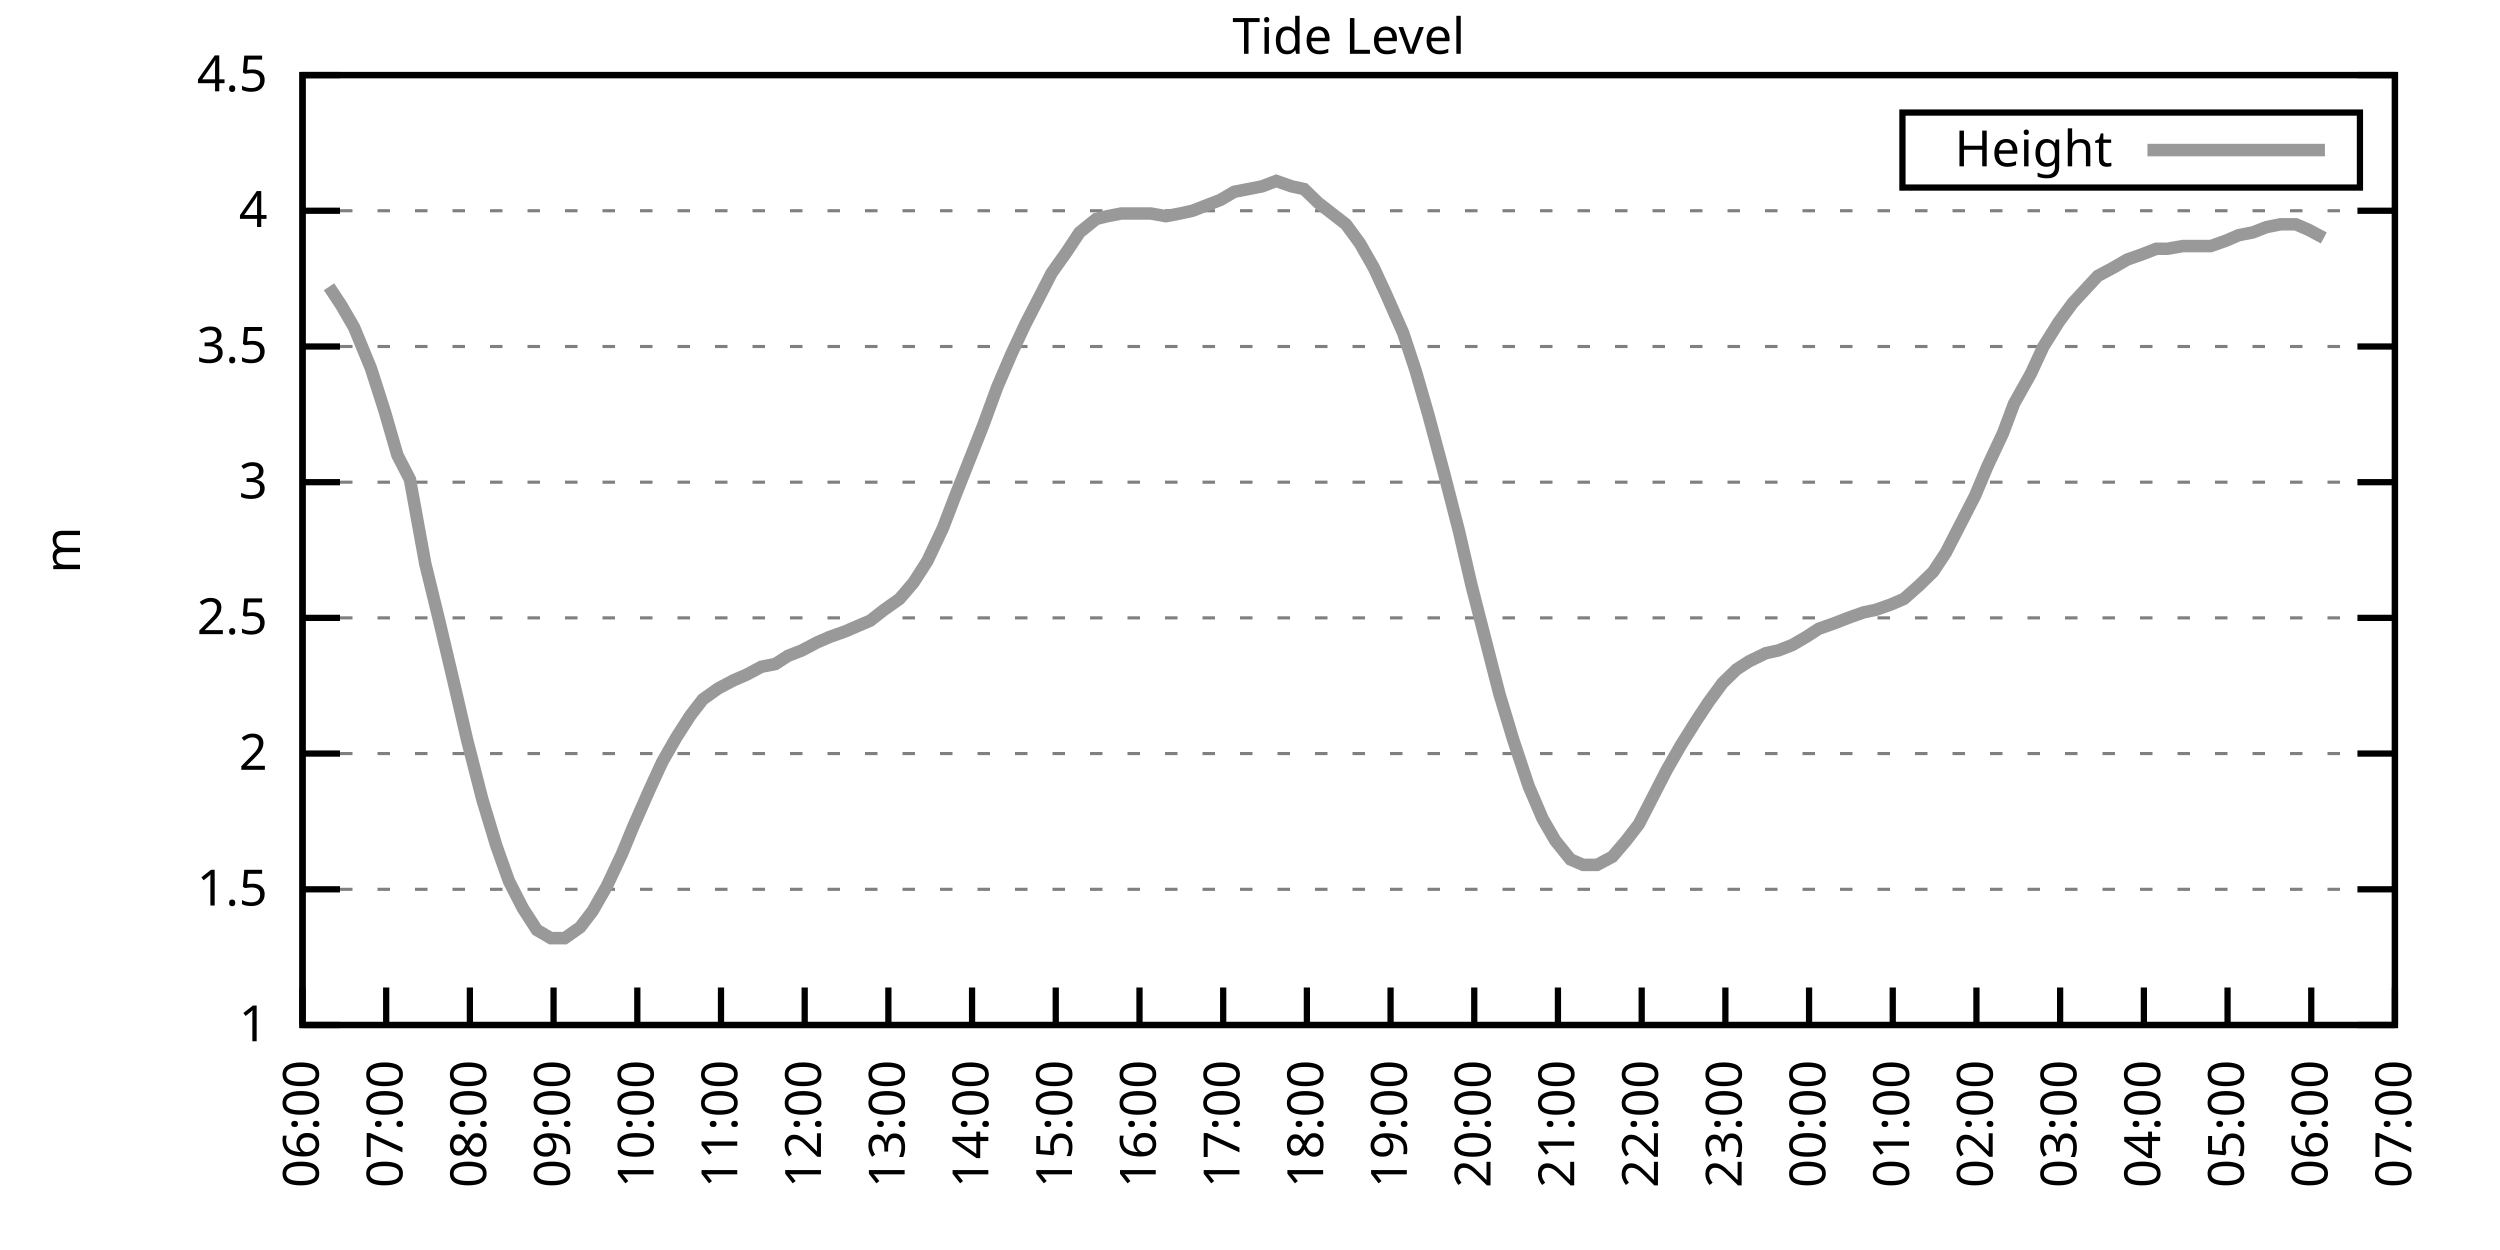
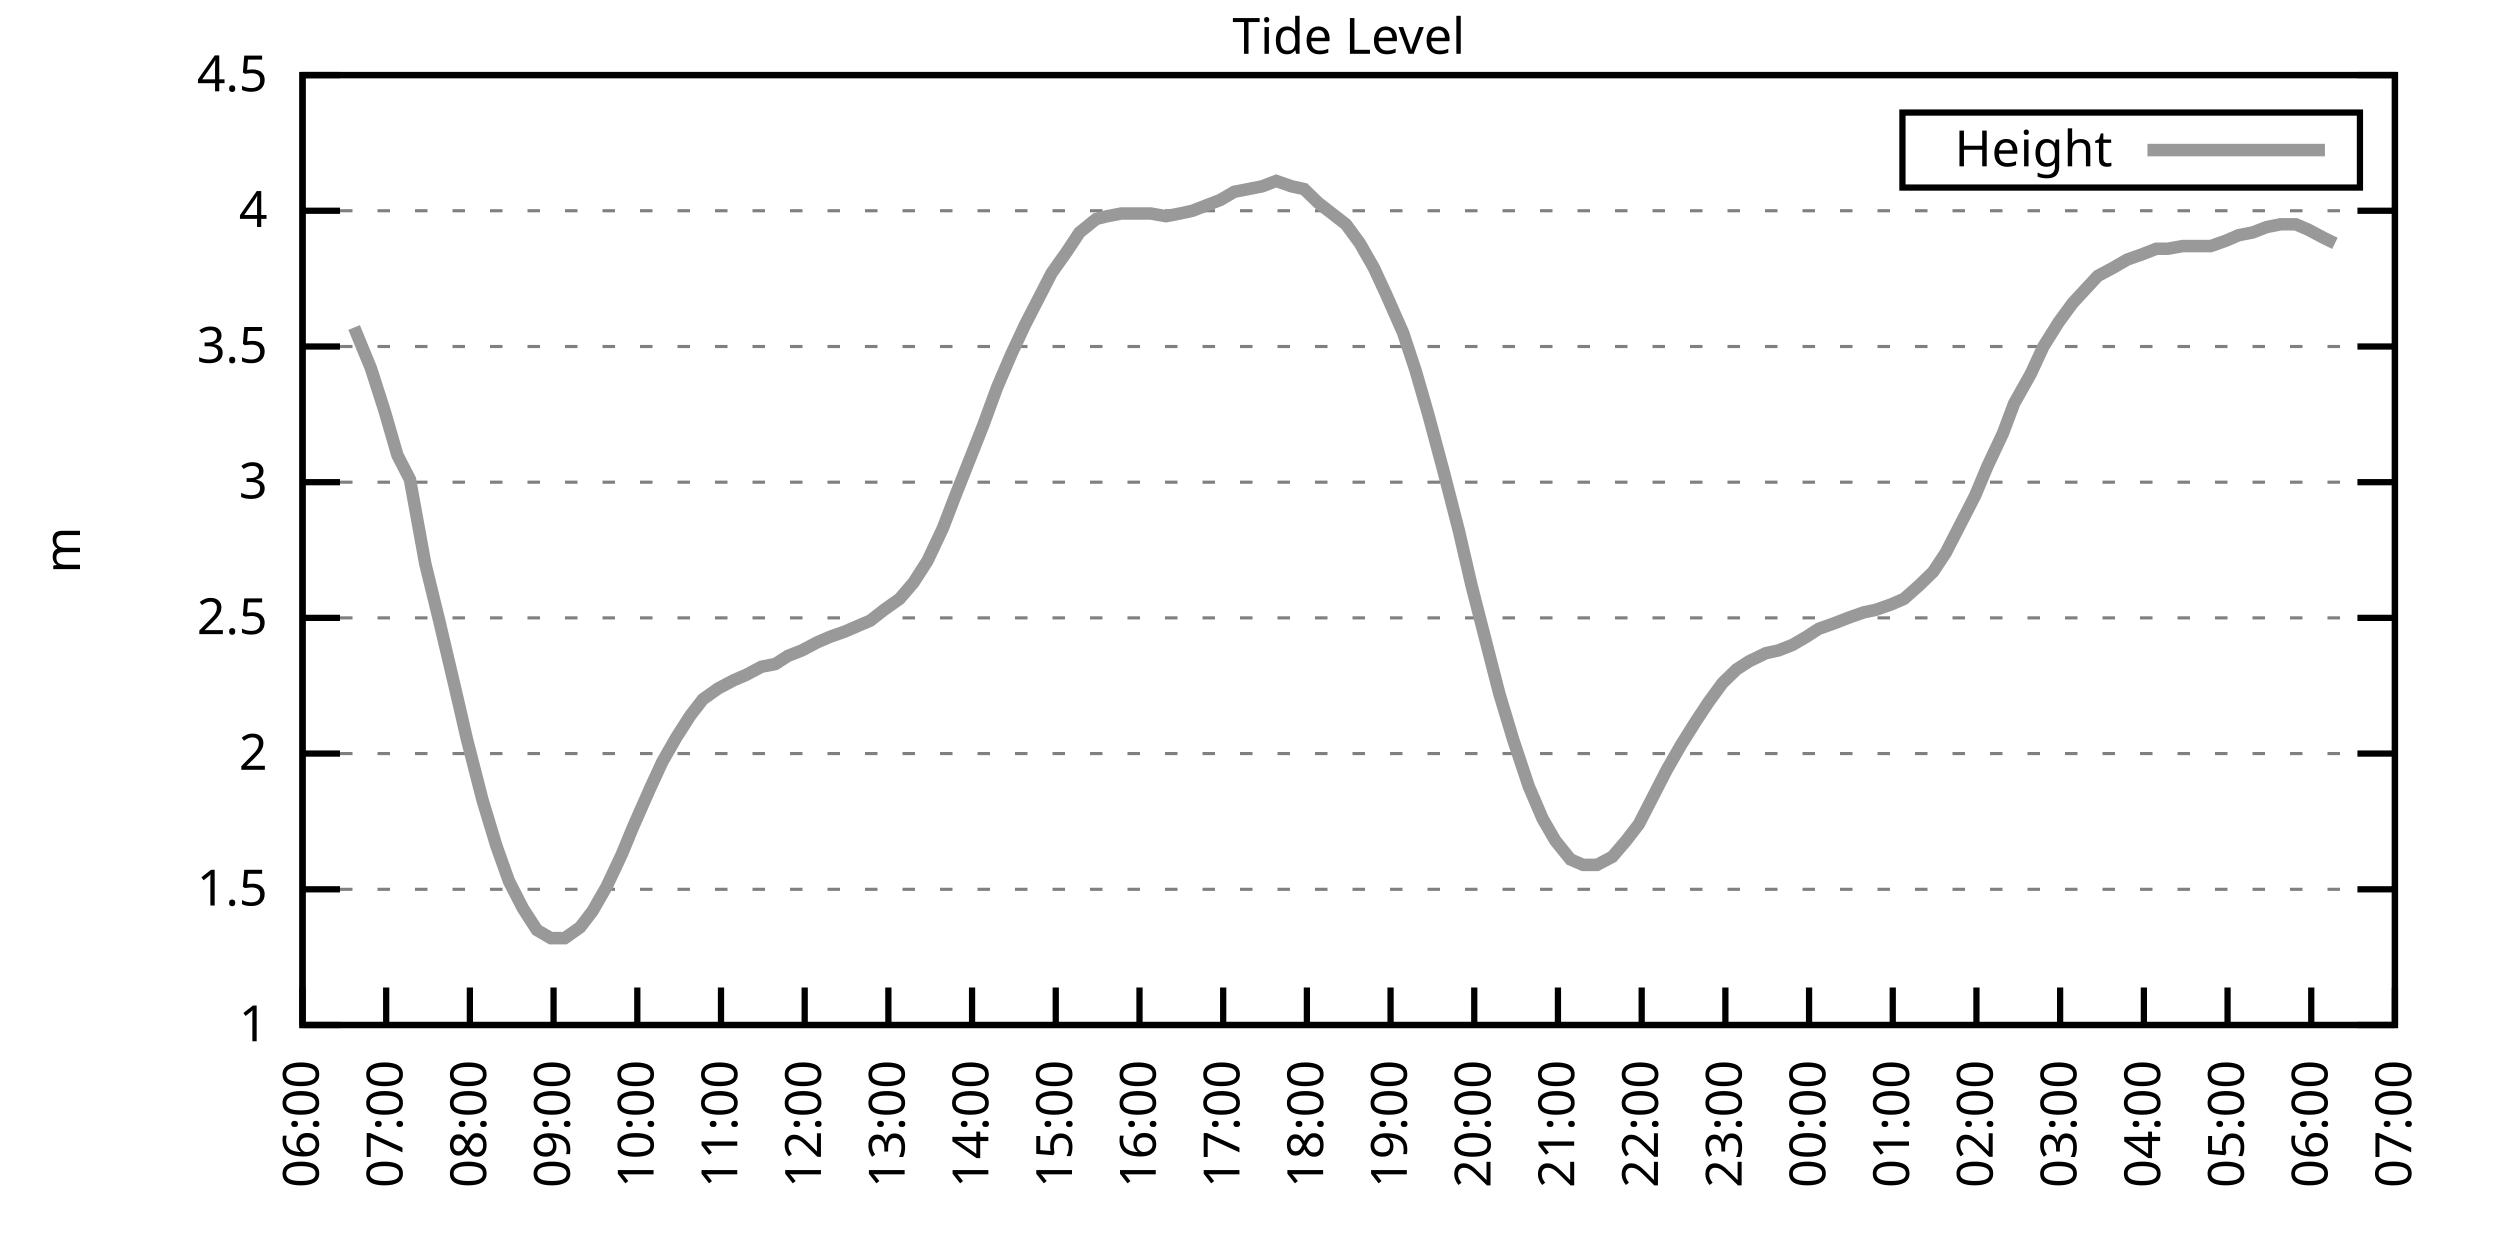
<svg xmlns="http://www.w3.org/2000/svg" xmlns:xlink="http://www.w3.org/1999/xlink" width="400" height="200" viewBox="0 0 400 200">
  <g id="gnuplot_canvas">
    <rect x="0" y="0" width="400" height="200" fill="none" />
    <defs>
      <circle id="gpDot" r="0.5" stroke-width="0.5" stroke="currentColor" />
      <path id="gpPt0" stroke-width="0.333" stroke="currentColor" d="M-1,0 h2 M0,-1 v2" />
      <path id="gpPt1" stroke-width="0.333" stroke="currentColor" d="M-1,-1 L1,1 M1,-1 L-1,1" />
      <path id="gpPt2" stroke-width="0.333" stroke="currentColor" d="M-1,0 L1,0 M0,-1 L0,1 M-1,-1 L1,1 M-1,1 L1,-1" />
      <rect id="gpPt3" stroke-width="0.333" stroke="currentColor" x="-1" y="-1" width="2" height="2" />
      <rect id="gpPt4" stroke-width="0.333" stroke="currentColor" fill="currentColor" x="-1" y="-1" width="2" height="2" />
      <circle id="gpPt5" stroke-width="0.333" stroke="currentColor" cx="0" cy="0" r="1" />
      <use xlink:href="#gpPt5" id="gpPt6" fill="currentColor" stroke="none" />
      <path id="gpPt7" stroke-width="0.333" stroke="currentColor" d="M0,-1.33 L-1.33,0.67 L1.33,0.67 z" />
      <use xlink:href="#gpPt7" id="gpPt8" fill="currentColor" stroke="none" />
      <use xlink:href="#gpPt7" id="gpPt9" stroke="currentColor" transform="rotate(180)" />
      <use xlink:href="#gpPt9" id="gpPt10" fill="currentColor" stroke="none" />
      <use xlink:href="#gpPt3" id="gpPt11" stroke="currentColor" transform="rotate(45)" />
      <use xlink:href="#gpPt11" id="gpPt12" fill="currentColor" stroke="none" />
      <path id="gpPt13" stroke-width="0.333" stroke="currentColor" d="M0,1.330 L1.265,0.411 L0.782,-1.067 L-0.782,-1.076 L-1.265,0.411 z" />
      <use xlink:href="#gpPt13" id="gpPt14" fill="currentColor" stroke="none" />
      <filter id="textbox" filterUnits="objectBoundingBox" x="0" y="0" height="1" width="1">
        <feFlood flood-color="white" flood-opacity="1" result="bgnd" />
        <feComposite in="SourceGraphic" in2="bgnd" operator="atop" />
      </filter>
      <filter id="greybox" filterUnits="objectBoundingBox" x="0" y="0" height="1" width="1">
        <feFlood flood-color="lightgrey" flood-opacity="1" result="grey" />
        <feComposite in="SourceGraphic" in2="grey" operator="atop" />
      </filter>
    </defs>
    <g fill="none" color="white" stroke="currentColor" stroke-width="1.00" stroke-linecap="butt" stroke-linejoin="miter">
</g>
    <g fill="none" color="black" stroke="currentColor" stroke-width="1.00" stroke-linecap="butt" stroke-linejoin="miter">
      <g stroke="none" shape-rendering="crispEdges">
        <polygon fill="rgb(255, 255, 255)" points="48.40,164.00 383.18,164.00 383.18,12.02 48.40,12.02 " />
      </g>
    </g>
    <g fill="none" color="black" stroke="currentColor" stroke-width="1.00" stroke-linecap="butt" stroke-linejoin="miter">
</g>
    <g fill="none" color="black" stroke="black" stroke-width="0.50" stroke-linecap="butt" stroke-linejoin="miter">
</g>
    <g fill="none" color="gray" stroke="currentColor" stroke-width="0.50" stroke-linecap="butt" stroke-linejoin="miter">
      <path stroke="gray" stroke-dasharray="2,4" class="gridline" d="M48.40,164.00 L383.19,164.00  " />
    </g>
    <g fill="none" color="gray" stroke="gray" stroke-width="1.00" stroke-linecap="butt" stroke-linejoin="miter">
</g>
    <g fill="none" color="black" stroke="currentColor" stroke-width="1.00" stroke-linecap="butt" stroke-linejoin="miter">
      <path stroke="black" d="M48.40,164.00 L54.40,164.00 M383.19,164.00 L377.19,164.00  " />
      <g transform="translate(42.80,166.60)" stroke="none" fill="black" font-family="Sans" font-size="8.00" text-anchor="end">
        <text>
          <tspan font-family="Sans"> 1</tspan>
        </text>
      </g>
    </g>
    <g fill="none" color="black" stroke="currentColor" stroke-width="1.00" stroke-linecap="butt" stroke-linejoin="miter">
</g>
    <g fill="none" color="black" stroke="black" stroke-width="0.50" stroke-linecap="butt" stroke-linejoin="miter">
</g>
    <g fill="none" color="gray" stroke="currentColor" stroke-width="0.50" stroke-linecap="butt" stroke-linejoin="miter">
      <path stroke="gray" stroke-dasharray="2,4" class="gridline" d="M48.40,142.29 L383.19,142.29  " />
    </g>
    <g fill="none" color="gray" stroke="gray" stroke-width="1.00" stroke-linecap="butt" stroke-linejoin="miter">
</g>
    <g fill="none" color="black" stroke="currentColor" stroke-width="1.00" stroke-linecap="butt" stroke-linejoin="miter">
      <path stroke="black" d="M48.40,142.29 L54.40,142.29 M383.19,142.29 L377.19,142.29  " />
      <g transform="translate(42.80,144.89)" stroke="none" fill="black" font-family="Sans" font-size="8.00" text-anchor="end">
        <text>
          <tspan font-family="Sans"> 1.5</tspan>
        </text>
      </g>
    </g>
    <g fill="none" color="black" stroke="currentColor" stroke-width="1.00" stroke-linecap="butt" stroke-linejoin="miter">
</g>
    <g fill="none" color="black" stroke="black" stroke-width="0.50" stroke-linecap="butt" stroke-linejoin="miter">
</g>
    <g fill="none" color="gray" stroke="currentColor" stroke-width="0.50" stroke-linecap="butt" stroke-linejoin="miter">
      <path stroke="gray" stroke-dasharray="2,4" class="gridline" d="M48.40,120.57 L383.19,120.57  " />
    </g>
    <g fill="none" color="gray" stroke="gray" stroke-width="1.00" stroke-linecap="butt" stroke-linejoin="miter">
</g>
    <g fill="none" color="black" stroke="currentColor" stroke-width="1.00" stroke-linecap="butt" stroke-linejoin="miter">
      <path stroke="black" d="M48.40,120.57 L54.40,120.57 M383.19,120.57 L377.19,120.57  " />
      <g transform="translate(42.80,123.17)" stroke="none" fill="black" font-family="Sans" font-size="8.00" text-anchor="end">
        <text>
          <tspan font-family="Sans"> 2</tspan>
        </text>
      </g>
    </g>
    <g fill="none" color="black" stroke="currentColor" stroke-width="1.00" stroke-linecap="butt" stroke-linejoin="miter">
</g>
    <g fill="none" color="black" stroke="black" stroke-width="0.50" stroke-linecap="butt" stroke-linejoin="miter">
</g>
    <g fill="none" color="gray" stroke="currentColor" stroke-width="0.50" stroke-linecap="butt" stroke-linejoin="miter">
      <path stroke="gray" stroke-dasharray="2,4" class="gridline" d="M48.40,98.86 L383.19,98.86  " />
    </g>
    <g fill="none" color="gray" stroke="gray" stroke-width="1.00" stroke-linecap="butt" stroke-linejoin="miter">
</g>
    <g fill="none" color="black" stroke="currentColor" stroke-width="1.00" stroke-linecap="butt" stroke-linejoin="miter">
      <path stroke="black" d="M48.40,98.86 L54.40,98.86 M383.19,98.86 L377.19,98.86  " />
      <g transform="translate(42.80,101.46)" stroke="none" fill="black" font-family="Sans" font-size="8.00" text-anchor="end">
        <text>
          <tspan font-family="Sans"> 2.5</tspan>
        </text>
      </g>
    </g>
    <g fill="none" color="black" stroke="currentColor" stroke-width="1.00" stroke-linecap="butt" stroke-linejoin="miter">
</g>
    <g fill="none" color="black" stroke="black" stroke-width="0.50" stroke-linecap="butt" stroke-linejoin="miter">
</g>
    <g fill="none" color="gray" stroke="currentColor" stroke-width="0.50" stroke-linecap="butt" stroke-linejoin="miter">
      <path stroke="gray" stroke-dasharray="2,4" class="gridline" d="M48.40,77.15 L383.19,77.15  " />
    </g>
    <g fill="none" color="gray" stroke="gray" stroke-width="1.00" stroke-linecap="butt" stroke-linejoin="miter">
</g>
    <g fill="none" color="black" stroke="currentColor" stroke-width="1.00" stroke-linecap="butt" stroke-linejoin="miter">
      <path stroke="black" d="M48.40,77.15 L54.40,77.15 M383.19,77.15 L377.19,77.15  " />
      <g transform="translate(42.80,79.75)" stroke="none" fill="black" font-family="Sans" font-size="8.00" text-anchor="end">
        <text>
          <tspan font-family="Sans"> 3</tspan>
        </text>
      </g>
    </g>
    <g fill="none" color="black" stroke="currentColor" stroke-width="1.00" stroke-linecap="butt" stroke-linejoin="miter">
</g>
    <g fill="none" color="black" stroke="black" stroke-width="0.50" stroke-linecap="butt" stroke-linejoin="miter">
</g>
    <g fill="none" color="gray" stroke="currentColor" stroke-width="0.50" stroke-linecap="butt" stroke-linejoin="miter">
      <path stroke="gray" stroke-dasharray="2,4" class="gridline" d="M48.40,55.44 L383.19,55.44  " />
    </g>
    <g fill="none" color="gray" stroke="gray" stroke-width="1.00" stroke-linecap="butt" stroke-linejoin="miter">
</g>
    <g fill="none" color="black" stroke="currentColor" stroke-width="1.00" stroke-linecap="butt" stroke-linejoin="miter">
      <path stroke="black" d="M48.40,55.44 L54.40,55.44 M383.19,55.44 L377.19,55.44  " />
      <g transform="translate(42.80,58.04)" stroke="none" fill="black" font-family="Sans" font-size="8.00" text-anchor="end">
        <text>
          <tspan font-family="Sans"> 3.5</tspan>
        </text>
      </g>
    </g>
    <g fill="none" color="black" stroke="currentColor" stroke-width="1.00" stroke-linecap="butt" stroke-linejoin="miter">
</g>
    <g fill="none" color="black" stroke="black" stroke-width="0.50" stroke-linecap="butt" stroke-linejoin="miter">
</g>
    <g fill="none" color="gray" stroke="currentColor" stroke-width="0.50" stroke-linecap="butt" stroke-linejoin="miter">
      <path stroke="gray" stroke-dasharray="2,4" class="gridline" d="M48.40,33.72 L383.19,33.72  " />
    </g>
    <g fill="none" color="gray" stroke="gray" stroke-width="1.00" stroke-linecap="butt" stroke-linejoin="miter">
</g>
    <g fill="none" color="black" stroke="currentColor" stroke-width="1.00" stroke-linecap="butt" stroke-linejoin="miter">
      <path stroke="black" d="M48.40,33.72 L54.40,33.72 M383.19,33.72 L377.19,33.72  " />
      <g transform="translate(42.80,36.32)" stroke="none" fill="black" font-family="Sans" font-size="8.00" text-anchor="end">
        <text>
          <tspan font-family="Sans"> 4</tspan>
        </text>
      </g>
    </g>
    <g fill="none" color="black" stroke="currentColor" stroke-width="1.00" stroke-linecap="butt" stroke-linejoin="miter">
</g>
    <g fill="none" color="black" stroke="black" stroke-width="0.50" stroke-linecap="butt" stroke-linejoin="miter">
</g>
    <g fill="none" color="gray" stroke="currentColor" stroke-width="0.50" stroke-linecap="butt" stroke-linejoin="miter">
      <path stroke="gray" stroke-dasharray="2,4" class="gridline" d="M48.40,12.01 L383.19,12.01  " />
    </g>
    <g fill="none" color="gray" stroke="gray" stroke-width="1.00" stroke-linecap="butt" stroke-linejoin="miter">
</g>
    <g fill="none" color="black" stroke="currentColor" stroke-width="1.00" stroke-linecap="butt" stroke-linejoin="miter">
      <path stroke="black" d="M48.40,12.01 L54.40,12.01 M383.19,12.01 L377.19,12.01  " />
      <g transform="translate(42.80,14.61)" stroke="none" fill="black" font-family="Sans" font-size="8.00" text-anchor="end">
        <text>
          <tspan font-family="Sans"> 4.5</tspan>
        </text>
      </g>
    </g>
    <g fill="none" color="black" stroke="currentColor" stroke-width="1.00" stroke-linecap="butt" stroke-linejoin="miter">
      <path stroke="black" d="M48.40,164.00 L48.40,158.00  " />
      <g transform="translate(51.00,169.60) rotate(270.00)" stroke="none" fill="black" font-family="Sans" font-size="8.00" text-anchor="end">
        <text>
          <tspan font-family="Sans">06:00</tspan>
        </text>
      </g>
    </g>
    <g fill="none" color="black" stroke="currentColor" stroke-width="1.00" stroke-linecap="butt" stroke-linejoin="miter">
      <path stroke="black" d="M61.79,164.00 L61.79,158.00  " />
      <g transform="translate(64.39,169.60) rotate(270.00)" stroke="none" fill="black" font-family="Sans" font-size="8.00" text-anchor="end">
        <text>
          <tspan font-family="Sans">07:00</tspan>
        </text>
      </g>
    </g>
    <g fill="none" color="black" stroke="currentColor" stroke-width="1.00" stroke-linecap="butt" stroke-linejoin="miter">
      <path stroke="black" d="M75.18,164.00 L75.18,158.00  " />
      <g transform="translate(77.78,169.60) rotate(270.00)" stroke="none" fill="black" font-family="Sans" font-size="8.00" text-anchor="end">
        <text>
          <tspan font-family="Sans">08:00</tspan>
        </text>
      </g>
    </g>
    <g fill="none" color="black" stroke="currentColor" stroke-width="1.00" stroke-linecap="butt" stroke-linejoin="miter">
      <path stroke="black" d="M88.57,164.00 L88.57,158.00  " />
      <g transform="translate(91.17,169.60) rotate(270.00)" stroke="none" fill="black" font-family="Sans" font-size="8.00" text-anchor="end">
        <text>
          <tspan font-family="Sans">09:00</tspan>
        </text>
      </g>
    </g>
    <g fill="none" color="black" stroke="currentColor" stroke-width="1.00" stroke-linecap="butt" stroke-linejoin="miter">
      <path stroke="black" d="M101.97,164.00 L101.97,158.00  " />
      <g transform="translate(104.57,169.60) rotate(270.00)" stroke="none" fill="black" font-family="Sans" font-size="8.00" text-anchor="end">
        <text>
          <tspan font-family="Sans">10:00</tspan>
        </text>
      </g>
    </g>
    <g fill="none" color="black" stroke="currentColor" stroke-width="1.00" stroke-linecap="butt" stroke-linejoin="miter">
      <path stroke="black" d="M115.36,164.00 L115.36,158.00  " />
      <g transform="translate(117.96,169.60) rotate(270.00)" stroke="none" fill="black" font-family="Sans" font-size="8.00" text-anchor="end">
        <text>
          <tspan font-family="Sans">11:00</tspan>
        </text>
      </g>
    </g>
    <g fill="none" color="black" stroke="currentColor" stroke-width="1.00" stroke-linecap="butt" stroke-linejoin="miter">
      <path stroke="black" d="M128.75,164.00 L128.75,158.00  " />
      <g transform="translate(131.35,169.60) rotate(270.00)" stroke="none" fill="black" font-family="Sans" font-size="8.00" text-anchor="end">
        <text>
          <tspan font-family="Sans">12:00</tspan>
        </text>
      </g>
    </g>
    <g fill="none" color="black" stroke="currentColor" stroke-width="1.00" stroke-linecap="butt" stroke-linejoin="miter">
      <path stroke="black" d="M142.14,164.00 L142.14,158.00  " />
      <g transform="translate(144.74,169.60) rotate(270.00)" stroke="none" fill="black" font-family="Sans" font-size="8.00" text-anchor="end">
        <text>
          <tspan font-family="Sans">13:00</tspan>
        </text>
      </g>
    </g>
    <g fill="none" color="black" stroke="currentColor" stroke-width="1.00" stroke-linecap="butt" stroke-linejoin="miter">
      <path stroke="black" d="M155.53,164.00 L155.53,158.00  " />
      <g transform="translate(158.13,169.60) rotate(270.00)" stroke="none" fill="black" font-family="Sans" font-size="8.00" text-anchor="end">
        <text>
          <tspan font-family="Sans">14:00</tspan>
        </text>
      </g>
    </g>
    <g fill="none" color="black" stroke="currentColor" stroke-width="1.00" stroke-linecap="butt" stroke-linejoin="miter">
      <path stroke="black" d="M168.92,164.00 L168.92,158.00  " />
      <g transform="translate(171.52,169.60) rotate(270.00)" stroke="none" fill="black" font-family="Sans" font-size="8.00" text-anchor="end">
        <text>
          <tspan font-family="Sans">15:00</tspan>
        </text>
      </g>
    </g>
    <g fill="none" color="black" stroke="currentColor" stroke-width="1.00" stroke-linecap="butt" stroke-linejoin="miter">
      <path stroke="black" d="M182.32,164.00 L182.32,158.00  " />
      <g transform="translate(184.92,169.60) rotate(270.00)" stroke="none" fill="black" font-family="Sans" font-size="8.00" text-anchor="end">
        <text>
          <tspan font-family="Sans">16:00</tspan>
        </text>
      </g>
    </g>
    <g fill="none" color="black" stroke="currentColor" stroke-width="1.00" stroke-linecap="butt" stroke-linejoin="miter">
      <path stroke="black" d="M195.71,164.00 L195.71,158.00  " />
      <g transform="translate(198.31,169.60) rotate(270.00)" stroke="none" fill="black" font-family="Sans" font-size="8.00" text-anchor="end">
        <text>
          <tspan font-family="Sans">17:00</tspan>
        </text>
      </g>
    </g>
    <g fill="none" color="black" stroke="currentColor" stroke-width="1.00" stroke-linecap="butt" stroke-linejoin="miter">
      <path stroke="black" d="M209.10,164.00 L209.10,158.00  " />
      <g transform="translate(211.70,169.60) rotate(270.00)" stroke="none" fill="black" font-family="Sans" font-size="8.00" text-anchor="end">
        <text>
          <tspan font-family="Sans">18:00</tspan>
        </text>
      </g>
    </g>
    <g fill="none" color="black" stroke="currentColor" stroke-width="1.00" stroke-linecap="butt" stroke-linejoin="miter">
      <path stroke="black" d="M222.49,164.00 L222.49,158.00  " />
      <g transform="translate(225.09,169.60) rotate(270.00)" stroke="none" fill="black" font-family="Sans" font-size="8.00" text-anchor="end">
        <text>
          <tspan font-family="Sans">19:00</tspan>
        </text>
      </g>
    </g>
    <g fill="none" color="black" stroke="currentColor" stroke-width="1.00" stroke-linecap="butt" stroke-linejoin="miter">
      <path stroke="black" d="M235.88,164.00 L235.88,158.00  " />
      <g transform="translate(238.48,169.60) rotate(270.00)" stroke="none" fill="black" font-family="Sans" font-size="8.00" text-anchor="end">
        <text>
          <tspan font-family="Sans">20:00</tspan>
        </text>
      </g>
    </g>
    <g fill="none" color="black" stroke="currentColor" stroke-width="1.00" stroke-linecap="butt" stroke-linejoin="miter">
      <path stroke="black" d="M249.27,164.00 L249.27,158.00  " />
      <g transform="translate(251.87,169.60) rotate(270.00)" stroke="none" fill="black" font-family="Sans" font-size="8.00" text-anchor="end">
        <text>
          <tspan font-family="Sans">21:00</tspan>
        </text>
      </g>
    </g>
    <g fill="none" color="black" stroke="currentColor" stroke-width="1.00" stroke-linecap="butt" stroke-linejoin="miter">
      <path stroke="black" d="M262.67,164.00 L262.67,158.00  " />
      <g transform="translate(265.27,169.60) rotate(270.00)" stroke="none" fill="black" font-family="Sans" font-size="8.00" text-anchor="end">
        <text>
          <tspan font-family="Sans">22:00</tspan>
        </text>
      </g>
    </g>
    <g fill="none" color="black" stroke="currentColor" stroke-width="1.00" stroke-linecap="butt" stroke-linejoin="miter">
      <path stroke="black" d="M276.06,164.00 L276.06,158.00  " />
      <g transform="translate(278.66,169.60) rotate(270.00)" stroke="none" fill="black" font-family="Sans" font-size="8.00" text-anchor="end">
        <text>
          <tspan font-family="Sans">23:00</tspan>
        </text>
      </g>
    </g>
    <g fill="none" color="black" stroke="currentColor" stroke-width="1.00" stroke-linecap="butt" stroke-linejoin="miter">
      <path stroke="black" d="M289.45,164.00 L289.45,158.00  " />
      <g transform="translate(292.05,169.60) rotate(270.00)" stroke="none" fill="black" font-family="Sans" font-size="8.00" text-anchor="end">
        <text>
          <tspan font-family="Sans">00:00</tspan>
        </text>
      </g>
    </g>
    <g fill="none" color="black" stroke="currentColor" stroke-width="1.00" stroke-linecap="butt" stroke-linejoin="miter">
      <path stroke="black" d="M302.84,164.00 L302.84,158.00  " />
      <g transform="translate(305.44,169.60) rotate(270.00)" stroke="none" fill="black" font-family="Sans" font-size="8.00" text-anchor="end">
        <text>
          <tspan font-family="Sans">01:00</tspan>
        </text>
      </g>
    </g>
    <g fill="none" color="black" stroke="currentColor" stroke-width="1.00" stroke-linecap="butt" stroke-linejoin="miter">
      <path stroke="black" d="M316.23,164.00 L316.23,158.00  " />
      <g transform="translate(318.83,169.60) rotate(270.00)" stroke="none" fill="black" font-family="Sans" font-size="8.00" text-anchor="end">
        <text>
          <tspan font-family="Sans">02:00</tspan>
        </text>
      </g>
    </g>
    <g fill="none" color="black" stroke="currentColor" stroke-width="1.00" stroke-linecap="butt" stroke-linejoin="miter">
      <path stroke="black" d="M329.62,164.00 L329.62,158.00  " />
      <g transform="translate(332.22,169.60) rotate(270.00)" stroke="none" fill="black" font-family="Sans" font-size="8.00" text-anchor="end">
        <text>
          <tspan font-family="Sans">03:00</tspan>
        </text>
      </g>
    </g>
    <g fill="none" color="black" stroke="currentColor" stroke-width="1.00" stroke-linecap="butt" stroke-linejoin="miter">
      <path stroke="black" d="M343.02,164.00 L343.02,158.00  " />
      <g transform="translate(345.62,169.60) rotate(270.00)" stroke="none" fill="black" font-family="Sans" font-size="8.00" text-anchor="end">
        <text>
          <tspan font-family="Sans">04:00</tspan>
        </text>
      </g>
    </g>
    <g fill="none" color="black" stroke="currentColor" stroke-width="1.00" stroke-linecap="butt" stroke-linejoin="miter">
      <path stroke="black" d="M356.41,164.00 L356.41,158.00  " />
      <g transform="translate(359.01,169.60) rotate(270.00)" stroke="none" fill="black" font-family="Sans" font-size="8.00" text-anchor="end">
        <text>
          <tspan font-family="Sans">05:00</tspan>
        </text>
      </g>
    </g>
    <g fill="none" color="black" stroke="currentColor" stroke-width="1.00" stroke-linecap="butt" stroke-linejoin="miter">
      <path stroke="black" d="M369.80,164.00 L369.80,158.00  " />
      <g transform="translate(372.40,169.60) rotate(270.00)" stroke="none" fill="black" font-family="Sans" font-size="8.00" text-anchor="end">
        <text>
          <tspan font-family="Sans">06:00</tspan>
        </text>
      </g>
    </g>
    <g fill="none" color="black" stroke="currentColor" stroke-width="1.00" stroke-linecap="butt" stroke-linejoin="miter">
      <path stroke="black" d="M383.19,164.00 L383.19,158.00  " />
      <g transform="translate(385.79,169.60) rotate(270.00)" stroke="none" fill="black" font-family="Sans" font-size="8.00" text-anchor="end">
        <text>
          <tspan font-family="Sans">07:00</tspan>
        </text>
      </g>
    </g>
    <g fill="none" color="black" stroke="currentColor" stroke-width="1.00" stroke-linecap="butt" stroke-linejoin="miter">
</g>
    <g fill="none" color="black" stroke="currentColor" stroke-width="1.00" stroke-linecap="butt" stroke-linejoin="miter">
      <path stroke="black" d="M48.40,12.01 L48.40,164.00 L383.19,164.00 L383.19,12.01 L48.40,12.01 Z  " />
    </g>
    <g fill="none" color="black" stroke="currentColor" stroke-width="1.00" stroke-linecap="butt" stroke-linejoin="miter">
</g>
    <g fill="none" color="black" stroke="currentColor" stroke-width="1.00" stroke-linecap="butt" stroke-linejoin="miter">
      <path stroke="black" d="M304.39,30.01 L304.39,18.01 L377.59,18.01 L377.59,30.01 L304.39,30.01 Z  " />
    </g>
    <g id="Tide_level_plot_1">
      <g fill="none" color="white" stroke="black" stroke-width="2.00" stroke-linecap="butt" stroke-linejoin="miter">
</g>
      <g fill="none" color="black" stroke="currentColor" stroke-width="2.00" stroke-linecap="butt" stroke-linejoin="miter">
        <g transform="translate(337.99,26.61)" stroke="none" fill="black" font-family="Sans" font-size="8.00" text-anchor="end">
          <text>
            <tspan font-family="Sans">Height</tspan>
          </text>
        </g>
      </g>
      <g fill="none" color="black" stroke="currentColor" stroke-width="2.00" stroke-linecap="butt" stroke-linejoin="miter">
-         <path stroke="rgb(153, 153, 153)" d="M343.59,24.01 L371.99,24.01 M52.64,45.88 L54.65,48.92 L56.66,52.40 L59.34,58.91 L61.57,65.86 L63.58,72.81   L65.59,76.71 L68.04,90.18 L70.27,99.30 L72.73,109.72 L74.74,118.40 L77.19,127.96 L79.42,135.34 L81.43,140.98   L83.66,145.33 L85.90,148.80 L88.13,150.10 L90.36,150.10 L92.82,148.37 L94.82,145.76 L97.06,141.85 L99.51,136.64   L101.30,132.30 L103.98,126.22 L105.98,121.88 L108.22,117.97 L110.45,114.49 L112.46,111.89 L114.91,110.15 L117.37,108.85   L119.38,107.98 L121.83,106.68 L124.06,106.24 L126.07,104.94 L128.30,104.07 L130.76,102.77 L132.77,101.90 L135.22,101.03   L137.23,100.16 L139.24,99.30 L141.47,97.56 L143.93,95.82 L146.16,93.22 L148.39,89.74 L150.85,84.53 L152.85,79.32   L155.09,73.67 L157.32,68.03 L159.55,61.95 L161.78,56.74 L164.01,51.96 L166.47,47.18 L168.25,43.71 L170.71,40.24   L172.72,37.20 L175.40,35.03 L177.18,34.59 L179.41,34.16 L181.65,34.16 L184.10,34.16 L186.56,34.59 L188.79,34.16   L190.80,33.72 L193.03,32.85 L195.26,31.99 L197.49,30.68 L199.73,30.25 L201.96,29.81 L204.19,28.95 L206.64,29.81   L208.65,30.25 L210.88,32.42 L213.12,34.16 L215.35,35.89 L217.58,38.93 L219.81,42.84 L221.82,47.18 L224.50,53.26   L226.51,59.34 L228.52,66.29 L230.97,75.41 L233.43,84.97 L235.44,93.65 L237.89,103.20 L239.90,111.02 L242.13,118.40   L244.59,125.79 L246.82,131.00 L248.83,134.47 L251.28,137.51 L253.29,138.38 L255.52,138.38 L257.98,137.08 L260.21,134.47   L262.22,131.86 L264.67,127.09 L266.68,123.18 L268.92,119.27 L271.37,115.36 L273.38,112.32 L275.61,109.28 L277.84,107.11   L279.85,105.81 L282.53,104.51 L284.54,104.07 L286.77,103.20 L289.00,101.90 L291.01,100.60 L293.47,99.73 L295.70,98.86   L298.15,97.99 L300.16,97.56 L302.62,96.69 L304.63,95.82 L307.08,93.65 L309.31,91.48 L311.32,88.44 L313.78,83.66   L316.01,79.32 L318.02,74.54 L320.47,69.33 L322.26,64.56 L324.94,59.78 L326.95,55.44 L329.40,51.53 L331.63,48.49   L333.64,46.32 L335.65,44.15 L338.10,42.84 L340.34,41.54 L342.79,40.67 L345.02,39.80 L346.81,39.80 L349.26,39.37   L351.50,39.37 L353.73,39.37 L356.18,38.50 L358.19,37.63 L360.42,37.20 L362.66,36.33 L364.89,35.89 L367.34,35.89   L369.35,36.76 L371.81,38.07  " />
+         <path stroke="rgb(153, 153, 153)" d="M343.59,24.01 L371.99,24.01 M56.66,52.40 L59.34,58.91 L61.57,65.86 L63.58,72.81 L65.59,76.71 L68.04,90.18   L70.27,99.30 L72.73,109.72 L74.74,118.40 L77.19,127.96 L79.42,135.34 L81.43,140.98 L83.66,145.33 L85.90,148.80   L88.13,150.10 L90.36,150.10 L92.82,148.37 L94.82,145.76 L97.06,141.85 L99.51,136.64 L101.30,132.30 L103.98,126.22   L105.98,121.88 L108.22,117.97 L110.45,114.49 L112.46,111.89 L114.91,110.15 L117.37,108.85 L119.38,107.98 L121.83,106.68   L124.06,106.24 L126.07,104.94 L128.30,104.07 L130.76,102.77 L132.77,101.90 L135.22,101.03 L137.23,100.16 L139.24,99.30   L141.47,97.56 L143.93,95.82 L146.16,93.22 L148.39,89.74 L150.85,84.53 L152.85,79.32 L155.09,73.67 L157.32,68.03   L159.55,61.95 L161.78,56.74 L164.01,51.96 L166.47,47.18 L168.25,43.71 L170.71,40.24 L172.72,37.20 L175.40,35.03   L177.18,34.59 L179.41,34.16 L181.65,34.16 L184.10,34.16 L186.56,34.59 L188.79,34.16 L190.80,33.72 L193.03,32.85   L195.26,31.99 L197.49,30.68 L199.73,30.25 L201.96,29.81 L204.19,28.95 L206.64,29.81 L208.65,30.25 L210.88,32.42   L213.12,34.16 L215.35,35.89 L217.58,38.93 L219.81,42.84 L221.82,47.18 L224.50,53.26 L226.51,59.34 L228.52,66.29   L230.97,75.41 L233.43,84.97 L235.44,93.65 L237.89,103.20 L239.90,111.02 L242.13,118.40 L244.59,125.79 L246.82,131.00   L248.83,134.47 L251.28,137.51 L253.29,138.38 L255.52,138.38 L257.98,137.08 L260.21,134.47 L262.22,131.86 L264.67,127.09   L266.68,123.18 L268.92,119.27 L271.37,115.36 L273.38,112.32 L275.61,109.28 L277.84,107.11 L279.85,105.81 L282.53,104.51   L284.54,104.07 L286.77,103.20 L289.00,101.90 L291.01,100.60 L293.47,99.73 L295.70,98.86 L298.15,97.99 L300.16,97.56   L302.62,96.69 L304.63,95.82 L307.08,93.65 L309.31,91.48 L311.32,88.44 L313.78,83.66 L316.01,79.32 L318.02,74.54   L320.47,69.33 L322.26,64.56 L324.94,59.78 L326.95,55.44 L329.40,51.53 L331.63,48.49 L333.64,46.32 L335.65,44.15   L338.10,42.84 L340.34,41.54 L342.79,40.67 L345.02,39.80 L346.81,39.80 L349.26,39.37 L351.50,39.37 L353.73,39.37   L356.18,38.50 L358.19,37.63 L360.42,37.20 L362.66,36.33 L364.89,35.89 L367.34,35.89 L369.35,36.76 L371.81,38.07   L373.59,38.93  " />
      </g>
    </g>
    <g fill="none" color="black" stroke="currentColor" stroke-width="2.00" stroke-linecap="butt" stroke-linejoin="miter">
</g>
    <g fill="none" color="black" stroke="black" stroke-width="1.00" stroke-linecap="butt" stroke-linejoin="miter">
</g>
    <g fill="none" color="black" stroke="currentColor" stroke-width="1.00" stroke-linecap="butt" stroke-linejoin="miter">
      <path stroke="black" d="M48.40,12.01 L48.40,164.00 L383.19,164.00 L383.19,12.01 L48.40,12.01 Z  " />
      <g transform="translate(12.80,88.01) rotate(270.00)" stroke="none" fill="black" font-family="Sans" font-size="8.00" text-anchor="middle">
        <text>
          <tspan font-family="Sans">m</tspan>
        </text>
      </g>
    </g>
    <g fill="none" color="black" stroke="currentColor" stroke-width="1.00" stroke-linecap="butt" stroke-linejoin="miter">
</g>
    <g fill="none" color="black" stroke="currentColor" stroke-width="1.00" stroke-linecap="butt" stroke-linejoin="miter">
      <g transform="translate(215.79,8.61)" stroke="none" fill="black" font-family="Sans" font-size="8.00" text-anchor="middle">
        <text>
          <tspan font-family="Sans">Tide Level</tspan>
        </text>
      </g>
    </g>
    <g fill="none" color="black" stroke="currentColor" stroke-width="1.00" stroke-linecap="butt" stroke-linejoin="miter">
</g>
  </g>
</svg>
